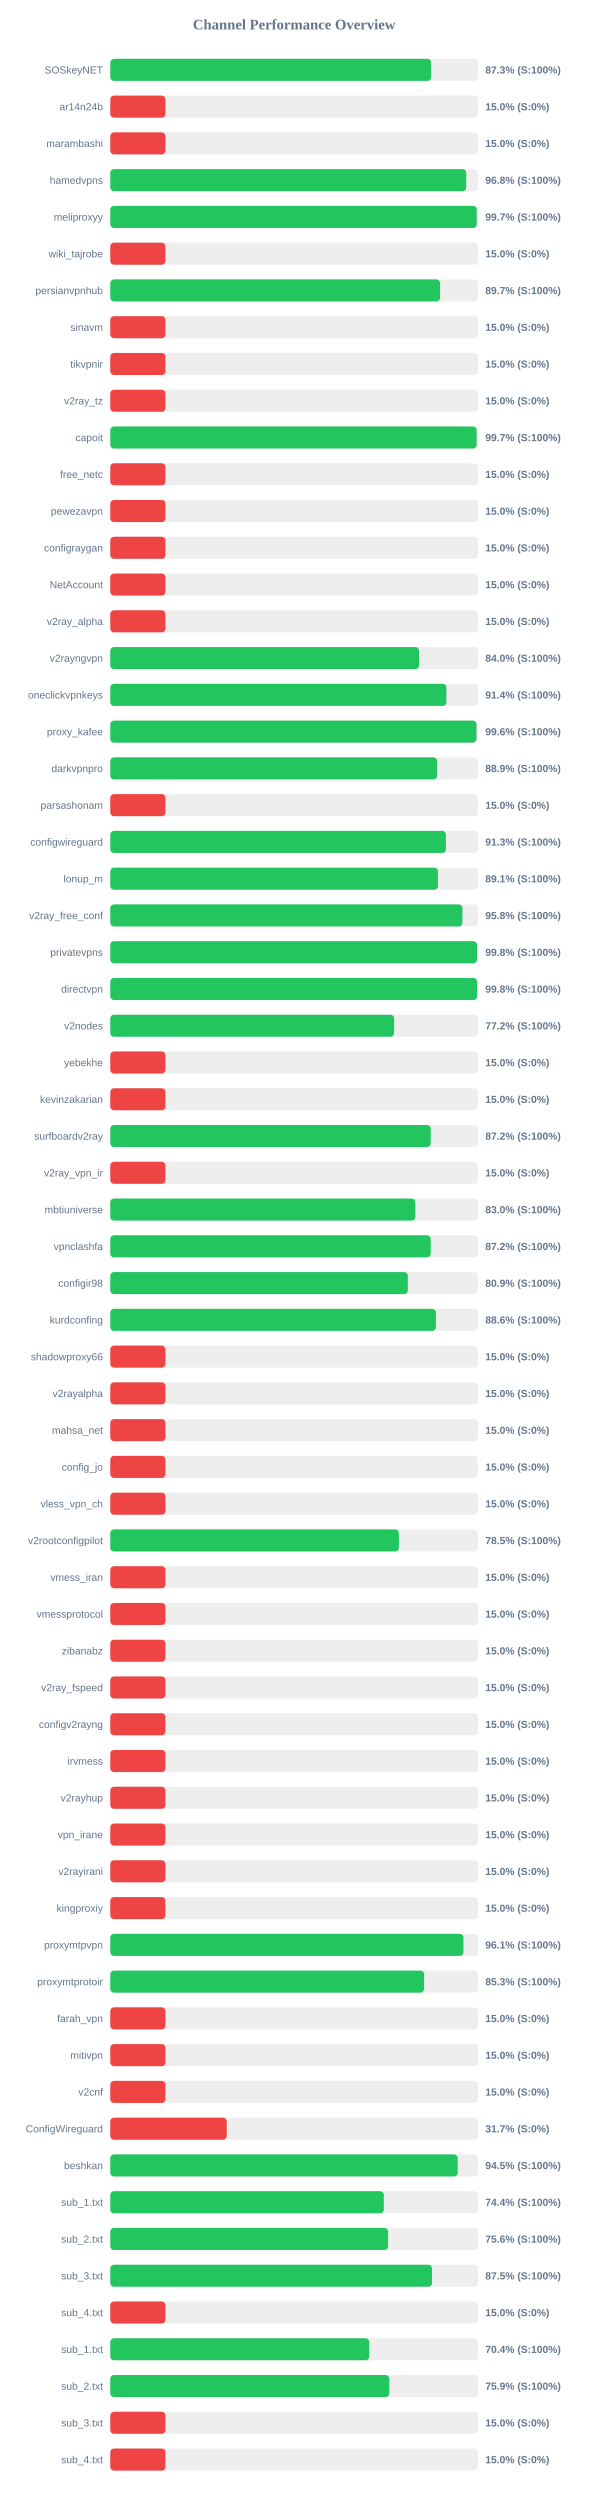
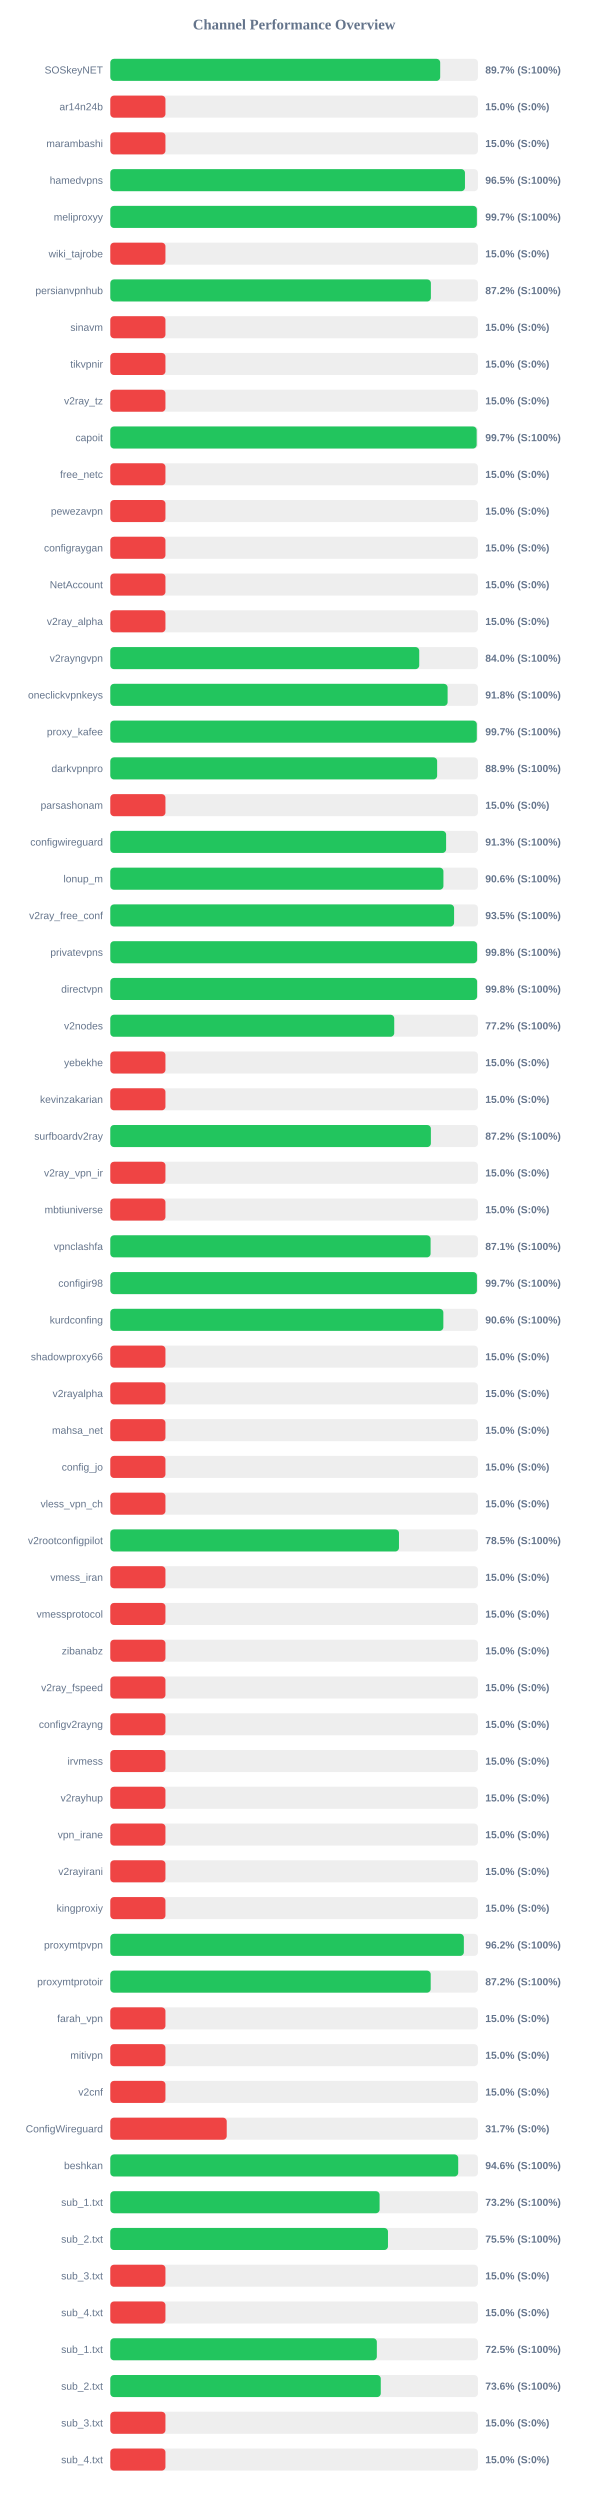
<svg xmlns="http://www.w3.org/2000/svg" width="800" height="3400" version="1.1">
  <style>
        .row { font: 14px Arial; fill: #64748b; }
        .score { font: bold 14px Arial; fill: #64748b; }
    </style>
  <text x="400" y="40" text-anchor="middle" font-size="20px" font-weight="bold" fill="#64748b">Channel Performance Overview</text>
  <rect x="150" y="80" width="500" height="30" fill="#eee" rx="5" />
-   <rect x="150" y="80" width="436.3" height="30" fill="#22c55e" rx="5" />
+   <rect x="150" y="80" width="448.65" height="30" fill="#22c55e" rx="5" />
  <text x="140" y="100" text-anchor="end" class="row">SOSkeyNET</text>
-   <text x="660" y="100" text-anchor="start" class="score">87.3% (S:100%)</text>
+   <text x="660" y="100" text-anchor="start" class="score">89.7% (S:100%)</text>
  <rect x="150" y="130" width="500" height="30" fill="#eee" rx="5" />
  <rect x="150" y="130" width="75.0" height="30" fill="#ef4444" rx="5" />
  <text x="140" y="150" text-anchor="end" class="row">ar14n24b</text>
  <text x="660" y="150" text-anchor="start" class="score">15.0% (S:0%)</text>
  <rect x="150" y="180" width="500" height="30" fill="#eee" rx="5" />
  <rect x="150" y="180" width="75.0" height="30" fill="#ef4444" rx="5" />
  <text x="140" y="200" text-anchor="end" class="row">marambashi</text>
  <text x="660" y="200" text-anchor="start" class="score">15.0% (S:0%)</text>
  <rect x="150" y="230" width="500" height="30" fill="#eee" rx="5" />
-   <rect x="150" y="230" width="484.05" height="30" fill="#22c55e" rx="5" />
+   <rect x="150" y="230" width="482.35" height="30" fill="#22c55e" rx="5" />
  <text x="140" y="250" text-anchor="end" class="row">hamedvpns</text>
-   <text x="660" y="250" text-anchor="start" class="score">96.8% (S:100%)</text>
+   <text x="660" y="250" text-anchor="start" class="score">96.5% (S:100%)</text>
  <rect x="150" y="280" width="500" height="30" fill="#eee" rx="5" />
-   <rect x="150" y="280" width="498.35" height="30" fill="#22c55e" rx="5" />
+   <rect x="150" y="280" width="498.55" height="30" fill="#22c55e" rx="5" />
  <text x="140" y="300" text-anchor="end" class="row">meliproxyy</text>
  <text x="660" y="300" text-anchor="start" class="score">99.7% (S:100%)</text>
  <rect x="150" y="330" width="500" height="30" fill="#eee" rx="5" />
  <rect x="150" y="330" width="75.0" height="30" fill="#ef4444" rx="5" />
  <text x="140" y="350" text-anchor="end" class="row">wiki_tajrobe</text>
  <text x="660" y="350" text-anchor="start" class="score">15.0% (S:0%)</text>
  <rect x="150" y="380" width="500" height="30" fill="#eee" rx="5" />
-   <rect x="150" y="380" width="448.55" height="30" fill="#22c55e" rx="5" />
+   <rect x="150" y="380" width="436.0" height="30" fill="#22c55e" rx="5" />
  <text x="140" y="400" text-anchor="end" class="row">persianvpnhub</text>
-   <text x="660" y="400" text-anchor="start" class="score">89.7% (S:100%)</text>
+   <text x="660" y="400" text-anchor="start" class="score">87.2% (S:100%)</text>
  <rect x="150" y="430" width="500" height="30" fill="#eee" rx="5" />
  <rect x="150" y="430" width="75.0" height="30" fill="#ef4444" rx="5" />
  <text x="140" y="450" text-anchor="end" class="row">sinavm</text>
  <text x="660" y="450" text-anchor="start" class="score">15.0% (S:0%)</text>
  <rect x="150" y="480" width="500" height="30" fill="#eee" rx="5" />
  <rect x="150" y="480" width="75.0" height="30" fill="#ef4444" rx="5" />
  <text x="140" y="500" text-anchor="end" class="row">tikvpnir</text>
  <text x="660" y="500" text-anchor="start" class="score">15.0% (S:0%)</text>
  <rect x="150" y="530" width="500" height="30" fill="#eee" rx="5" />
  <rect x="150" y="530" width="75.0" height="30" fill="#ef4444" rx="5" />
  <text x="140" y="550" text-anchor="end" class="row">v2ray_tz</text>
  <text x="660" y="550" text-anchor="start" class="score">15.0% (S:0%)</text>
  <rect x="150" y="580" width="500" height="30" fill="#eee" rx="5" />
  <rect x="150" y="580" width="498.25" height="30" fill="#22c55e" rx="5" />
  <text x="140" y="600" text-anchor="end" class="row">capoit</text>
  <text x="660" y="600" text-anchor="start" class="score">99.7% (S:100%)</text>
  <rect x="150" y="630" width="500" height="30" fill="#eee" rx="5" />
  <rect x="150" y="630" width="75.0" height="30" fill="#ef4444" rx="5" />
  <text x="140" y="650" text-anchor="end" class="row">free_netc</text>
  <text x="660" y="650" text-anchor="start" class="score">15.0% (S:0%)</text>
  <rect x="150" y="680" width="500" height="30" fill="#eee" rx="5" />
  <rect x="150" y="680" width="75.0" height="30" fill="#ef4444" rx="5" />
  <text x="140" y="700" text-anchor="end" class="row">pewezavpn</text>
  <text x="660" y="700" text-anchor="start" class="score">15.0% (S:0%)</text>
  <rect x="150" y="730" width="500" height="30" fill="#eee" rx="5" />
  <rect x="150" y="730" width="75.0" height="30" fill="#ef4444" rx="5" />
  <text x="140" y="750" text-anchor="end" class="row">configraygan</text>
  <text x="660" y="750" text-anchor="start" class="score">15.0% (S:0%)</text>
  <rect x="150" y="780" width="500" height="30" fill="#eee" rx="5" />
  <rect x="150" y="780" width="75.0" height="30" fill="#ef4444" rx="5" />
  <text x="140" y="800" text-anchor="end" class="row">NetAccount</text>
  <text x="660" y="800" text-anchor="start" class="score">15.0% (S:0%)</text>
  <rect x="150" y="830" width="500" height="30" fill="#eee" rx="5" />
  <rect x="150" y="830" width="75.0" height="30" fill="#ef4444" rx="5" />
  <text x="140" y="850" text-anchor="end" class="row">v2ray_alpha</text>
  <text x="660" y="850" text-anchor="start" class="score">15.0% (S:0%)</text>
  <rect x="150" y="880" width="500" height="30" fill="#eee" rx="5" />
-   <rect x="150" y="880" width="419.85" height="30" fill="#22c55e" rx="5" />
+   <rect x="150" y="880" width="420.15" height="30" fill="#22c55e" rx="5" />
  <text x="140" y="900" text-anchor="end" class="row">v2rayngvpn</text>
  <text x="660" y="900" text-anchor="start" class="score">84.0% (S:100%)</text>
  <rect x="150" y="930" width="500" height="30" fill="#eee" rx="5" />
-   <rect x="150" y="930" width="457.1" height="30" fill="#22c55e" rx="5" />
+   <rect x="150" y="930" width="458.75" height="30" fill="#22c55e" rx="5" />
  <text x="140" y="950" text-anchor="end" class="row">oneclickvpnkeys</text>
-   <text x="660" y="950" text-anchor="start" class="score">91.4% (S:100%)</text>
+   <text x="660" y="950" text-anchor="start" class="score">91.8% (S:100%)</text>
  <rect x="150" y="980" width="500" height="30" fill="#eee" rx="5" />
-   <rect x="150" y="980" width="498.0" height="30" fill="#22c55e" rx="5" />
+   <rect x="150" y="980" width="498.45" height="30" fill="#22c55e" rx="5" />
  <text x="140" y="1000" text-anchor="end" class="row">proxy_kafee</text>
-   <text x="660" y="1000" text-anchor="start" class="score">99.6% (S:100%)</text>
+   <text x="660" y="1000" text-anchor="start" class="score">99.7% (S:100%)</text>
  <rect x="150" y="1030" width="500" height="30" fill="#eee" rx="5" />
-   <rect x="150" y="1030" width="444.45" height="30" fill="#22c55e" rx="5" />
+   <rect x="150" y="1030" width="444.5" height="30" fill="#22c55e" rx="5" />
  <text x="140" y="1050" text-anchor="end" class="row">darkvpnpro</text>
  <text x="660" y="1050" text-anchor="start" class="score">88.9% (S:100%)</text>
  <rect x="150" y="1080" width="500" height="30" fill="#eee" rx="5" />
  <rect x="150" y="1080" width="75.0" height="30" fill="#ef4444" rx="5" />
  <text x="140" y="1100" text-anchor="end" class="row">parsashonam</text>
  <text x="660" y="1100" text-anchor="start" class="score">15.0% (S:0%)</text>
  <rect x="150" y="1130" width="500" height="30" fill="#eee" rx="5" />
-   <rect x="150" y="1130" width="456.45" height="30" fill="#22c55e" rx="5" />
+   <rect x="150" y="1130" width="456.7" height="30" fill="#22c55e" rx="5" />
  <text x="140" y="1150" text-anchor="end" class="row">configwireguard</text>
  <text x="660" y="1150" text-anchor="start" class="score">91.3% (S:100%)</text>
  <rect x="150" y="1180" width="500" height="30" fill="#eee" rx="5" />
-   <rect x="150" y="1180" width="445.6" height="30" fill="#22c55e" rx="5" />
+   <rect x="150" y="1180" width="453.05" height="30" fill="#22c55e" rx="5" />
  <text x="140" y="1200" text-anchor="end" class="row">lonup_m</text>
-   <text x="660" y="1200" text-anchor="start" class="score">89.1% (S:100%)</text>
+   <text x="660" y="1200" text-anchor="start" class="score">90.6% (S:100%)</text>
  <rect x="150" y="1230" width="500" height="30" fill="#eee" rx="5" />
-   <rect x="150" y="1230" width="478.9" height="30" fill="#22c55e" rx="5" />
+   <rect x="150" y="1230" width="467.55" height="30" fill="#22c55e" rx="5" />
  <text x="140" y="1250" text-anchor="end" class="row">v2ray_free_conf</text>
-   <text x="660" y="1250" text-anchor="start" class="score">95.8% (S:100%)</text>
+   <text x="660" y="1250" text-anchor="start" class="score">93.5% (S:100%)</text>
  <rect x="150" y="1280" width="500" height="30" fill="#eee" rx="5" />
-   <rect x="150" y="1280" width="498.8" height="30" fill="#22c55e" rx="5" />
+   <rect x="150" y="1280" width="498.85" height="30" fill="#22c55e" rx="5" />
  <text x="140" y="1300" text-anchor="end" class="row">privatevpns</text>
  <text x="660" y="1300" text-anchor="start" class="score">99.8% (S:100%)</text>
  <rect x="150" y="1330" width="500" height="30" fill="#eee" rx="5" />
-   <rect x="150" y="1330" width="498.8" height="30" fill="#22c55e" rx="5" />
+   <rect x="150" y="1330" width="498.85" height="30" fill="#22c55e" rx="5" />
  <text x="140" y="1350" text-anchor="end" class="row">directvpn</text>
  <text x="660" y="1350" text-anchor="start" class="score">99.8% (S:100%)</text>
  <rect x="150" y="1380" width="500" height="30" fill="#eee" rx="5" />
-   <rect x="150" y="1380" width="386.0" height="30" fill="#22c55e" rx="5" />
+   <rect x="150" y="1380" width="386.15" height="30" fill="#22c55e" rx="5" />
  <text x="140" y="1400" text-anchor="end" class="row">v2nodes</text>
  <text x="660" y="1400" text-anchor="start" class="score">77.2% (S:100%)</text>
  <rect x="150" y="1430" width="500" height="30" fill="#eee" rx="5" />
  <rect x="150" y="1430" width="75.0" height="30" fill="#ef4444" rx="5" />
  <text x="140" y="1450" text-anchor="end" class="row">yebekhe</text>
  <text x="660" y="1450" text-anchor="start" class="score">15.0% (S:0%)</text>
  <rect x="150" y="1480" width="500" height="30" fill="#eee" rx="5" />
  <rect x="150" y="1480" width="75.0" height="30" fill="#ef4444" rx="5" />
  <text x="140" y="1500" text-anchor="end" class="row">kevinzakarian</text>
  <text x="660" y="1500" text-anchor="start" class="score">15.0% (S:0%)</text>
  <rect x="150" y="1530" width="500" height="30" fill="#eee" rx="5" />
-   <rect x="150" y="1530" width="435.75" height="30" fill="#22c55e" rx="5" />
+   <rect x="150" y="1530" width="436.0" height="30" fill="#22c55e" rx="5" />
  <text x="140" y="1550" text-anchor="end" class="row">surfboardv2ray</text>
  <text x="660" y="1550" text-anchor="start" class="score">87.2% (S:100%)</text>
  <rect x="150" y="1580" width="500" height="30" fill="#eee" rx="5" />
  <rect x="150" y="1580" width="75.0" height="30" fill="#ef4444" rx="5" />
  <text x="140" y="1600" text-anchor="end" class="row">v2ray_vpn_ir</text>
  <text x="660" y="1600" text-anchor="start" class="score">15.0% (S:0%)</text>
  <rect x="150" y="1630" width="500" height="30" fill="#eee" rx="5" />
-   <rect x="150" y="1630" width="414.9" height="30" fill="#22c55e" rx="5" />
+   <rect x="150" y="1630" width="75.0" height="30" fill="#ef4444" rx="5" />
  <text x="140" y="1650" text-anchor="end" class="row">mbtiuniverse</text>
-   <text x="660" y="1650" text-anchor="start" class="score">83.0% (S:100%)</text>
+   <text x="660" y="1650" text-anchor="start" class="score">15.0% (S:0%)</text>
  <rect x="150" y="1680" width="500" height="30" fill="#eee" rx="5" />
-   <rect x="150" y="1680" width="435.75" height="30" fill="#22c55e" rx="5" />
+   <rect x="150" y="1680" width="435.6" height="30" fill="#22c55e" rx="5" />
  <text x="140" y="1700" text-anchor="end" class="row">vpnclashfa</text>
-   <text x="660" y="1700" text-anchor="start" class="score">87.2% (S:100%)</text>
+   <text x="660" y="1700" text-anchor="start" class="score">87.1% (S:100%)</text>
  <rect x="150" y="1730" width="500" height="30" fill="#eee" rx="5" />
-   <rect x="150" y="1730" width="404.65" height="30" fill="#22c55e" rx="5" />
+   <rect x="150" y="1730" width="498.6" height="30" fill="#22c55e" rx="5" />
  <text x="140" y="1750" text-anchor="end" class="row">configir98</text>
-   <text x="660" y="1750" text-anchor="start" class="score">80.9% (S:100%)</text>
+   <text x="660" y="1750" text-anchor="start" class="score">99.7% (S:100%)</text>
  <rect x="150" y="1780" width="500" height="30" fill="#eee" rx="5" />
-   <rect x="150" y="1780" width="442.85" height="30" fill="#22c55e" rx="5" />
+   <rect x="150" y="1780" width="452.95" height="30" fill="#22c55e" rx="5" />
  <text x="140" y="1800" text-anchor="end" class="row">kurdconfing</text>
-   <text x="660" y="1800" text-anchor="start" class="score">88.6% (S:100%)</text>
+   <text x="660" y="1800" text-anchor="start" class="score">90.6% (S:100%)</text>
  <rect x="150" y="1830" width="500" height="30" fill="#eee" rx="5" />
  <rect x="150" y="1830" width="75.0" height="30" fill="#ef4444" rx="5" />
  <text x="140" y="1850" text-anchor="end" class="row">shadowproxy66</text>
  <text x="660" y="1850" text-anchor="start" class="score">15.0% (S:0%)</text>
  <rect x="150" y="1880" width="500" height="30" fill="#eee" rx="5" />
  <rect x="150" y="1880" width="75.0" height="30" fill="#ef4444" rx="5" />
  <text x="140" y="1900" text-anchor="end" class="row">v2rayalpha</text>
  <text x="660" y="1900" text-anchor="start" class="score">15.0% (S:0%)</text>
  <rect x="150" y="1930" width="500" height="30" fill="#eee" rx="5" />
  <rect x="150" y="1930" width="75.0" height="30" fill="#ef4444" rx="5" />
  <text x="140" y="1950" text-anchor="end" class="row">mahsa_net</text>
  <text x="660" y="1950" text-anchor="start" class="score">15.0% (S:0%)</text>
  <rect x="150" y="1980" width="500" height="30" fill="#eee" rx="5" />
  <rect x="150" y="1980" width="75.0" height="30" fill="#ef4444" rx="5" />
  <text x="140" y="2000" text-anchor="end" class="row">config_jo</text>
  <text x="660" y="2000" text-anchor="start" class="score">15.0% (S:0%)</text>
  <rect x="150" y="2030" width="500" height="30" fill="#eee" rx="5" />
  <rect x="150" y="2030" width="75.0" height="30" fill="#ef4444" rx="5" />
  <text x="140" y="2050" text-anchor="end" class="row">vless_vpn_ch</text>
  <text x="660" y="2050" text-anchor="start" class="score">15.0% (S:0%)</text>
  <rect x="150" y="2080" width="500" height="30" fill="#eee" rx="5" />
-   <rect x="150" y="2080" width="392.45" height="30" fill="#22c55e" rx="5" />
+   <rect x="150" y="2080" width="392.6" height="30" fill="#22c55e" rx="5" />
  <text x="140" y="2100" text-anchor="end" class="row">v2rootconfigpilot</text>
  <text x="660" y="2100" text-anchor="start" class="score">78.5% (S:100%)</text>
  <rect x="150" y="2130" width="500" height="30" fill="#eee" rx="5" />
  <rect x="150" y="2130" width="75.0" height="30" fill="#ef4444" rx="5" />
  <text x="140" y="2150" text-anchor="end" class="row">vmess_iran</text>
  <text x="660" y="2150" text-anchor="start" class="score">15.0% (S:0%)</text>
  <rect x="150" y="2180" width="500" height="30" fill="#eee" rx="5" />
  <rect x="150" y="2180" width="75.0" height="30" fill="#ef4444" rx="5" />
  <text x="140" y="2200" text-anchor="end" class="row">vmessprotocol</text>
  <text x="660" y="2200" text-anchor="start" class="score">15.0% (S:0%)</text>
  <rect x="150" y="2230" width="500" height="30" fill="#eee" rx="5" />
  <rect x="150" y="2230" width="75.0" height="30" fill="#ef4444" rx="5" />
  <text x="140" y="2250" text-anchor="end" class="row">zibanabz</text>
  <text x="660" y="2250" text-anchor="start" class="score">15.0% (S:0%)</text>
  <rect x="150" y="2280" width="500" height="30" fill="#eee" rx="5" />
  <rect x="150" y="2280" width="75.0" height="30" fill="#ef4444" rx="5" />
  <text x="140" y="2300" text-anchor="end" class="row">v2ray_fspeed</text>
  <text x="660" y="2300" text-anchor="start" class="score">15.0% (S:0%)</text>
  <rect x="150" y="2330" width="500" height="30" fill="#eee" rx="5" />
  <rect x="150" y="2330" width="75.0" height="30" fill="#ef4444" rx="5" />
  <text x="140" y="2350" text-anchor="end" class="row">configv2rayng</text>
  <text x="660" y="2350" text-anchor="start" class="score">15.0% (S:0%)</text>
  <rect x="150" y="2380" width="500" height="30" fill="#eee" rx="5" />
  <rect x="150" y="2380" width="75.0" height="30" fill="#ef4444" rx="5" />
  <text x="140" y="2400" text-anchor="end" class="row">irvmess</text>
  <text x="660" y="2400" text-anchor="start" class="score">15.0% (S:0%)</text>
  <rect x="150" y="2430" width="500" height="30" fill="#eee" rx="5" />
  <rect x="150" y="2430" width="75.0" height="30" fill="#ef4444" rx="5" />
  <text x="140" y="2450" text-anchor="end" class="row">v2rayhup</text>
  <text x="660" y="2450" text-anchor="start" class="score">15.0% (S:0%)</text>
  <rect x="150" y="2480" width="500" height="30" fill="#eee" rx="5" />
  <rect x="150" y="2480" width="75.0" height="30" fill="#ef4444" rx="5" />
  <text x="140" y="2500" text-anchor="end" class="row">vpn_irane</text>
  <text x="660" y="2500" text-anchor="start" class="score">15.0% (S:0%)</text>
  <rect x="150" y="2530" width="500" height="30" fill="#eee" rx="5" />
  <rect x="150" y="2530" width="75.0" height="30" fill="#ef4444" rx="5" />
  <text x="140" y="2550" text-anchor="end" class="row">v2rayirani</text>
  <text x="660" y="2550" text-anchor="start" class="score">15.0% (S:0%)</text>
  <rect x="150" y="2580" width="500" height="30" fill="#eee" rx="5" />
  <rect x="150" y="2580" width="75.0" height="30" fill="#ef4444" rx="5" />
  <text x="140" y="2600" text-anchor="end" class="row">kingproxiy</text>
  <text x="660" y="2600" text-anchor="start" class="score">15.0% (S:0%)</text>
  <rect x="150" y="2630" width="500" height="30" fill="#eee" rx="5" />
-   <rect x="150" y="2630" width="480.3" height="30" fill="#22c55e" rx="5" />
+   <rect x="150" y="2630" width="480.85" height="30" fill="#22c55e" rx="5" />
  <text x="140" y="2650" text-anchor="end" class="row">proxymtpvpn</text>
-   <text x="660" y="2650" text-anchor="start" class="score">96.1% (S:100%)</text>
+   <text x="660" y="2650" text-anchor="start" class="score">96.2% (S:100%)</text>
  <rect x="150" y="2680" width="500" height="30" fill="#eee" rx="5" />
-   <rect x="150" y="2680" width="426.75" height="30" fill="#22c55e" rx="5" />
+   <rect x="150" y="2680" width="435.75" height="30" fill="#22c55e" rx="5" />
  <text x="140" y="2700" text-anchor="end" class="row">proxymtprotoir</text>
-   <text x="660" y="2700" text-anchor="start" class="score">85.3% (S:100%)</text>
+   <text x="660" y="2700" text-anchor="start" class="score">87.2% (S:100%)</text>
  <rect x="150" y="2730" width="500" height="30" fill="#eee" rx="5" />
  <rect x="150" y="2730" width="75.0" height="30" fill="#ef4444" rx="5" />
  <text x="140" y="2750" text-anchor="end" class="row">farah_vpn</text>
  <text x="660" y="2750" text-anchor="start" class="score">15.0% (S:0%)</text>
  <rect x="150" y="2780" width="500" height="30" fill="#eee" rx="5" />
  <rect x="150" y="2780" width="75.0" height="30" fill="#ef4444" rx="5" />
  <text x="140" y="2800" text-anchor="end" class="row">mitivpn</text>
  <text x="660" y="2800" text-anchor="start" class="score">15.0% (S:0%)</text>
  <rect x="150" y="2830" width="500" height="30" fill="#eee" rx="5" />
  <rect x="150" y="2830" width="75.0" height="30" fill="#ef4444" rx="5" />
  <text x="140" y="2850" text-anchor="end" class="row">v2cnf</text>
  <text x="660" y="2850" text-anchor="start" class="score">15.0% (S:0%)</text>
  <rect x="150" y="2880" width="500" height="30" fill="#eee" rx="5" />
  <rect x="150" y="2880" width="158.35" height="30" fill="#ef4444" rx="5" />
  <text x="140" y="2900" text-anchor="end" class="row">ConfigWireguard</text>
  <text x="660" y="2900" text-anchor="start" class="score">31.7% (S:0%)</text>
  <rect x="150" y="2930" width="500" height="30" fill="#eee" rx="5" />
-   <rect x="150" y="2930" width="472.5" height="30" fill="#22c55e" rx="5" />
+   <rect x="150" y="2930" width="473.15" height="30" fill="#22c55e" rx="5" />
  <text x="140" y="2950" text-anchor="end" class="row">beshkan</text>
-   <text x="660" y="2950" text-anchor="start" class="score">94.5% (S:100%)</text>
+   <text x="660" y="2950" text-anchor="start" class="score">94.6% (S:100%)</text>
  <rect x="150" y="2980" width="500" height="30" fill="#eee" rx="5" />
-   <rect x="150" y="2980" width="372.0" height="30" fill="#22c55e" rx="5" />
+   <rect x="150" y="2980" width="366.25" height="30" fill="#22c55e" rx="5" />
  <text x="140" y="3000" text-anchor="end" class="row">sub_1.txt</text>
-   <text x="660" y="3000" text-anchor="start" class="score">74.4% (S:100%)</text>
+   <text x="660" y="3000" text-anchor="start" class="score">73.2% (S:100%)</text>
  <rect x="150" y="3030" width="500" height="30" fill="#eee" rx="5" />
-   <rect x="150" y="3030" width="377.8" height="30" fill="#22c55e" rx="5" />
+   <rect x="150" y="3030" width="377.65" height="30" fill="#22c55e" rx="5" />
  <text x="140" y="3050" text-anchor="end" class="row">sub_2.txt</text>
-   <text x="660" y="3050" text-anchor="start" class="score">75.6% (S:100%)</text>
+   <text x="660" y="3050" text-anchor="start" class="score">75.5% (S:100%)</text>
  <rect x="150" y="3080" width="500" height="30" fill="#eee" rx="5" />
-   <rect x="150" y="3080" width="437.45" height="30" fill="#22c55e" rx="5" />
+   <rect x="150" y="3080" width="75.0" height="30" fill="#ef4444" rx="5" />
  <text x="140" y="3100" text-anchor="end" class="row">sub_3.txt</text>
-   <text x="660" y="3100" text-anchor="start" class="score">87.5% (S:100%)</text>
+   <text x="660" y="3100" text-anchor="start" class="score">15.0% (S:0%)</text>
  <rect x="150" y="3130" width="500" height="30" fill="#eee" rx="5" />
  <rect x="150" y="3130" width="75.0" height="30" fill="#ef4444" rx="5" />
  <text x="140" y="3150" text-anchor="end" class="row">sub_4.txt</text>
  <text x="660" y="3150" text-anchor="start" class="score">15.0% (S:0%)</text>
  <rect x="150" y="3180" width="500" height="30" fill="#eee" rx="5" />
-   <rect x="150" y="3180" width="352.15" height="30" fill="#22c55e" rx="5" />
+   <rect x="150" y="3180" width="362.5" height="30" fill="#22c55e" rx="5" />
  <text x="140" y="3200" text-anchor="end" class="row">sub_1.txt</text>
-   <text x="660" y="3200" text-anchor="start" class="score">70.4% (S:100%)</text>
+   <text x="660" y="3200" text-anchor="start" class="score">72.5% (S:100%)</text>
  <rect x="150" y="3230" width="500" height="30" fill="#eee" rx="5" />
-   <rect x="150" y="3230" width="379.45" height="30" fill="#22c55e" rx="5" />
+   <rect x="150" y="3230" width="367.85" height="30" fill="#22c55e" rx="5" />
  <text x="140" y="3250" text-anchor="end" class="row">sub_2.txt</text>
-   <text x="660" y="3250" text-anchor="start" class="score">75.9% (S:100%)</text>
+   <text x="660" y="3250" text-anchor="start" class="score">73.6% (S:100%)</text>
  <rect x="150" y="3280" width="500" height="30" fill="#eee" rx="5" />
  <rect x="150" y="3280" width="75.0" height="30" fill="#ef4444" rx="5" />
  <text x="140" y="3300" text-anchor="end" class="row">sub_3.txt</text>
  <text x="660" y="3300" text-anchor="start" class="score">15.0% (S:0%)</text>
  <rect x="150" y="3330" width="500" height="30" fill="#eee" rx="5" />
  <rect x="150" y="3330" width="75.0" height="30" fill="#ef4444" rx="5" />
  <text x="140" y="3350" text-anchor="end" class="row">sub_4.txt</text>
  <text x="660" y="3350" text-anchor="start" class="score">15.0% (S:0%)</text>
</svg>
